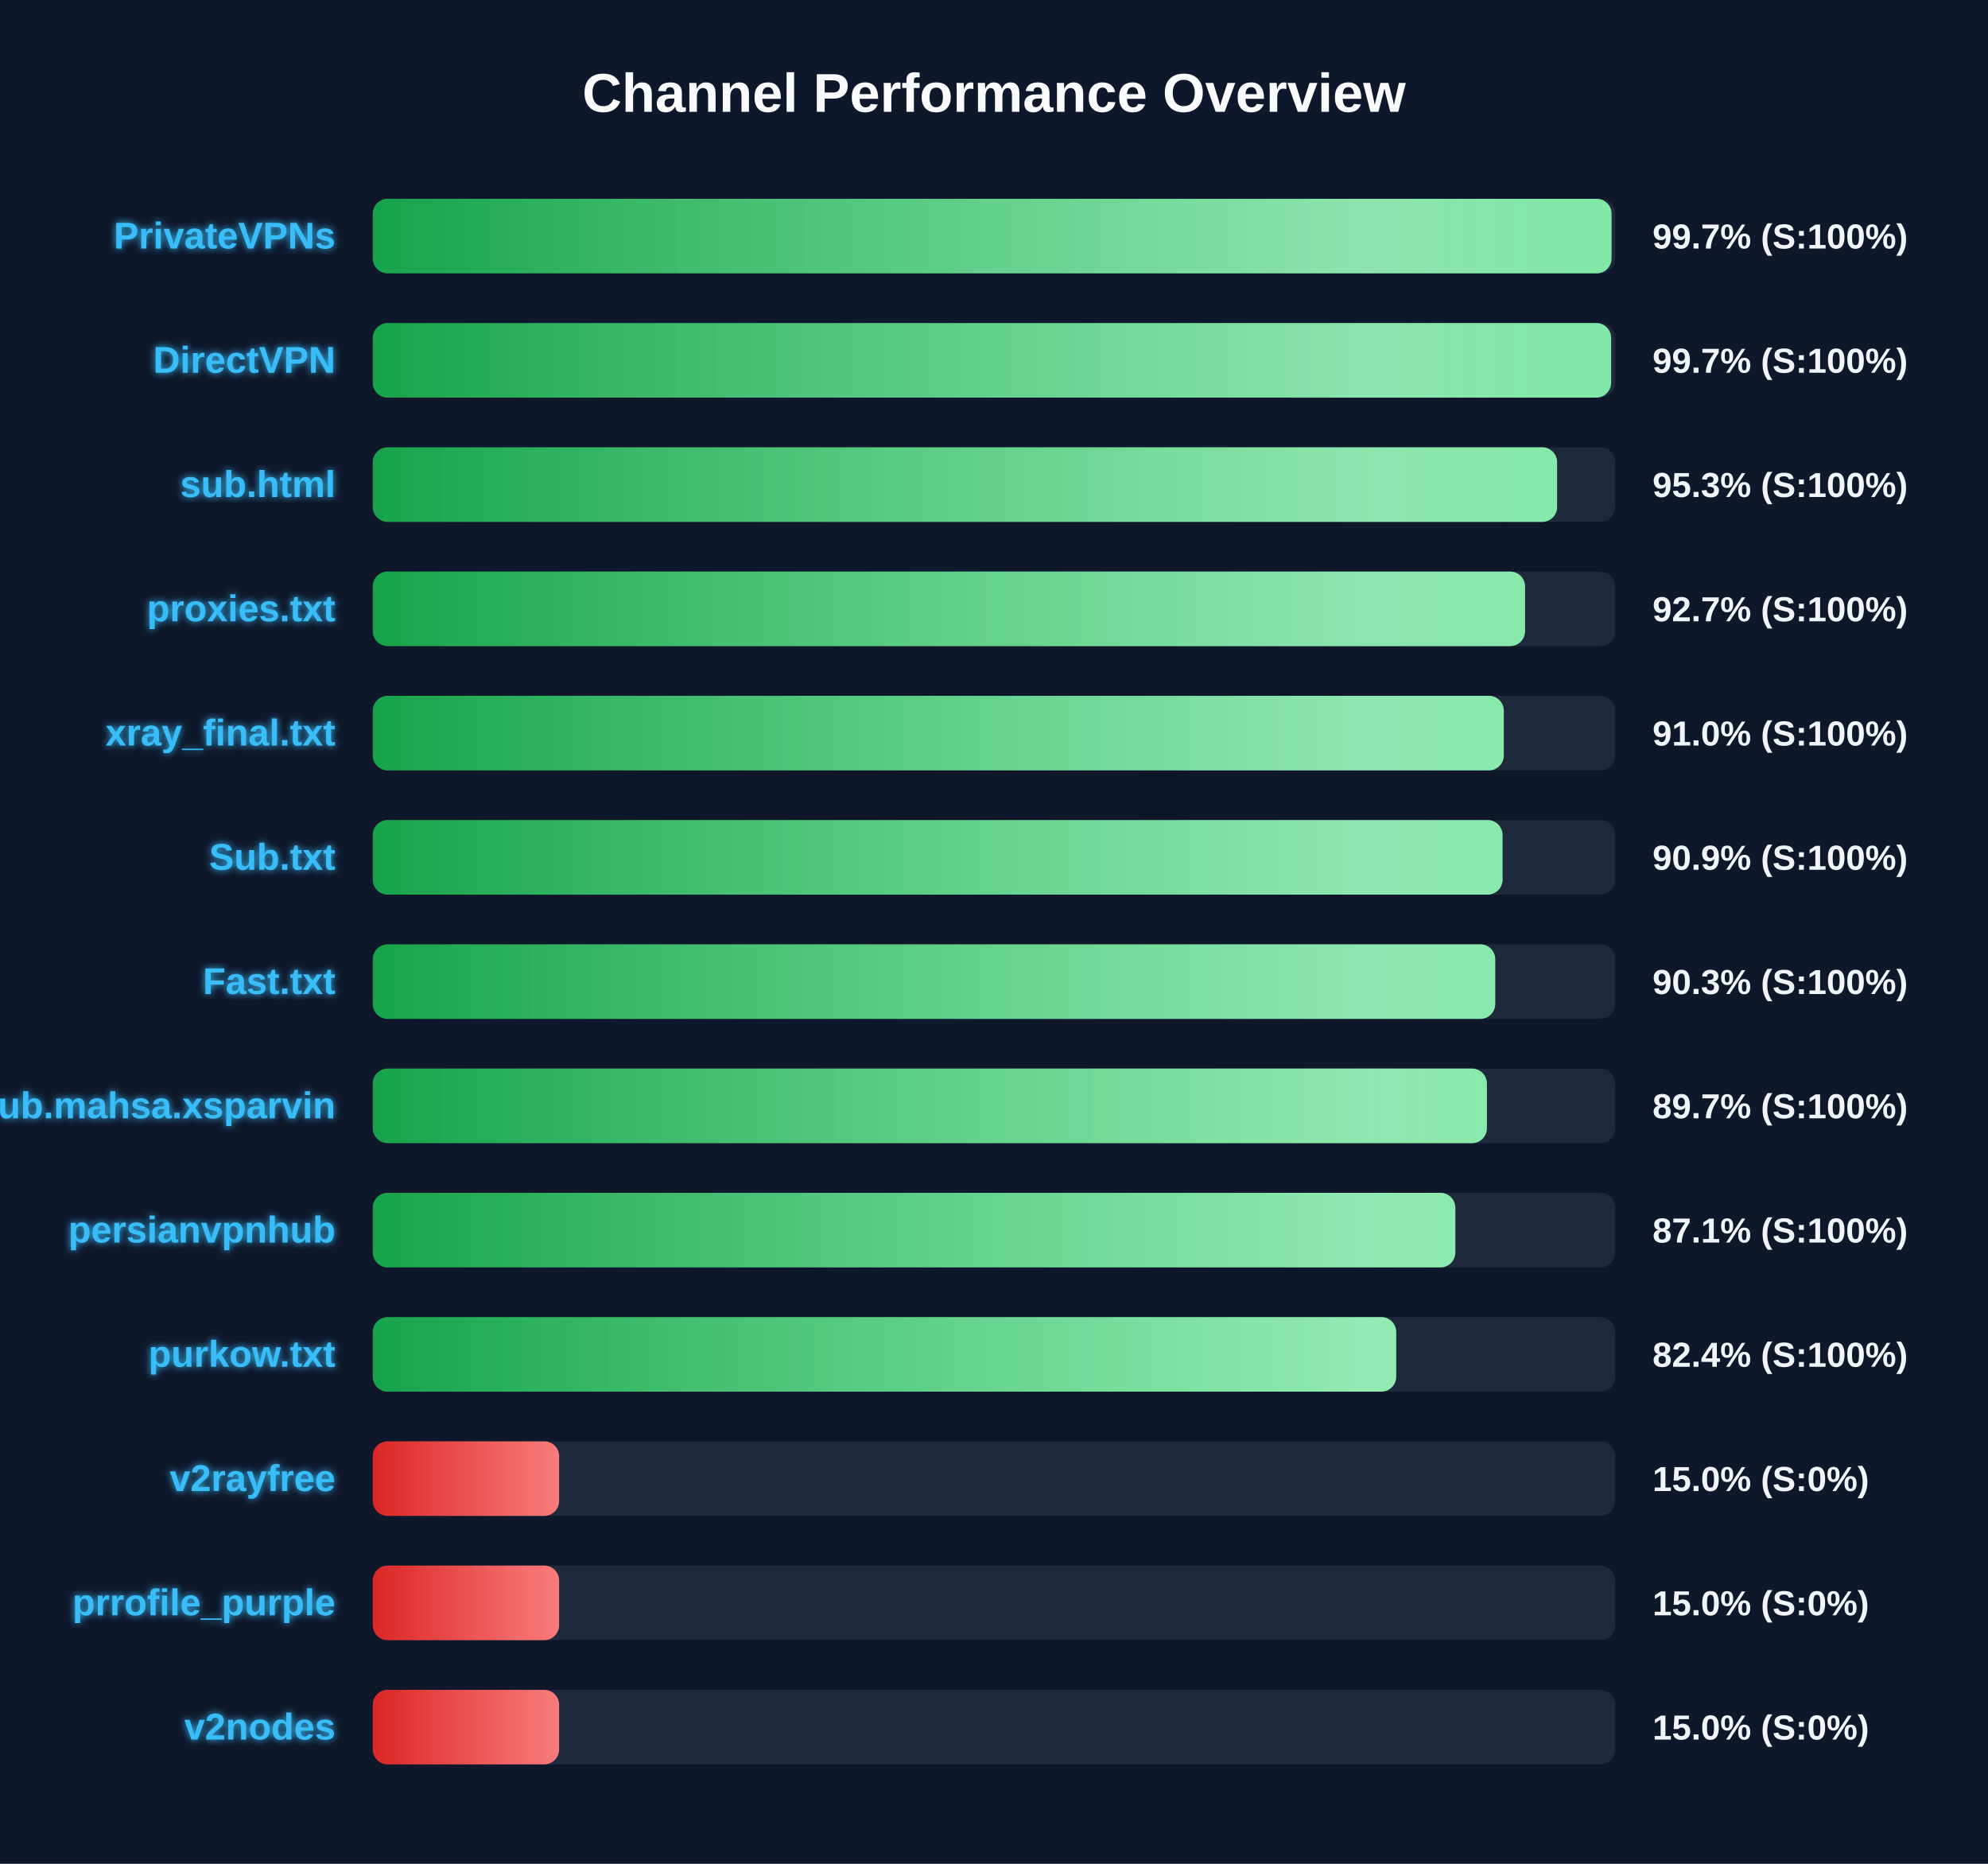
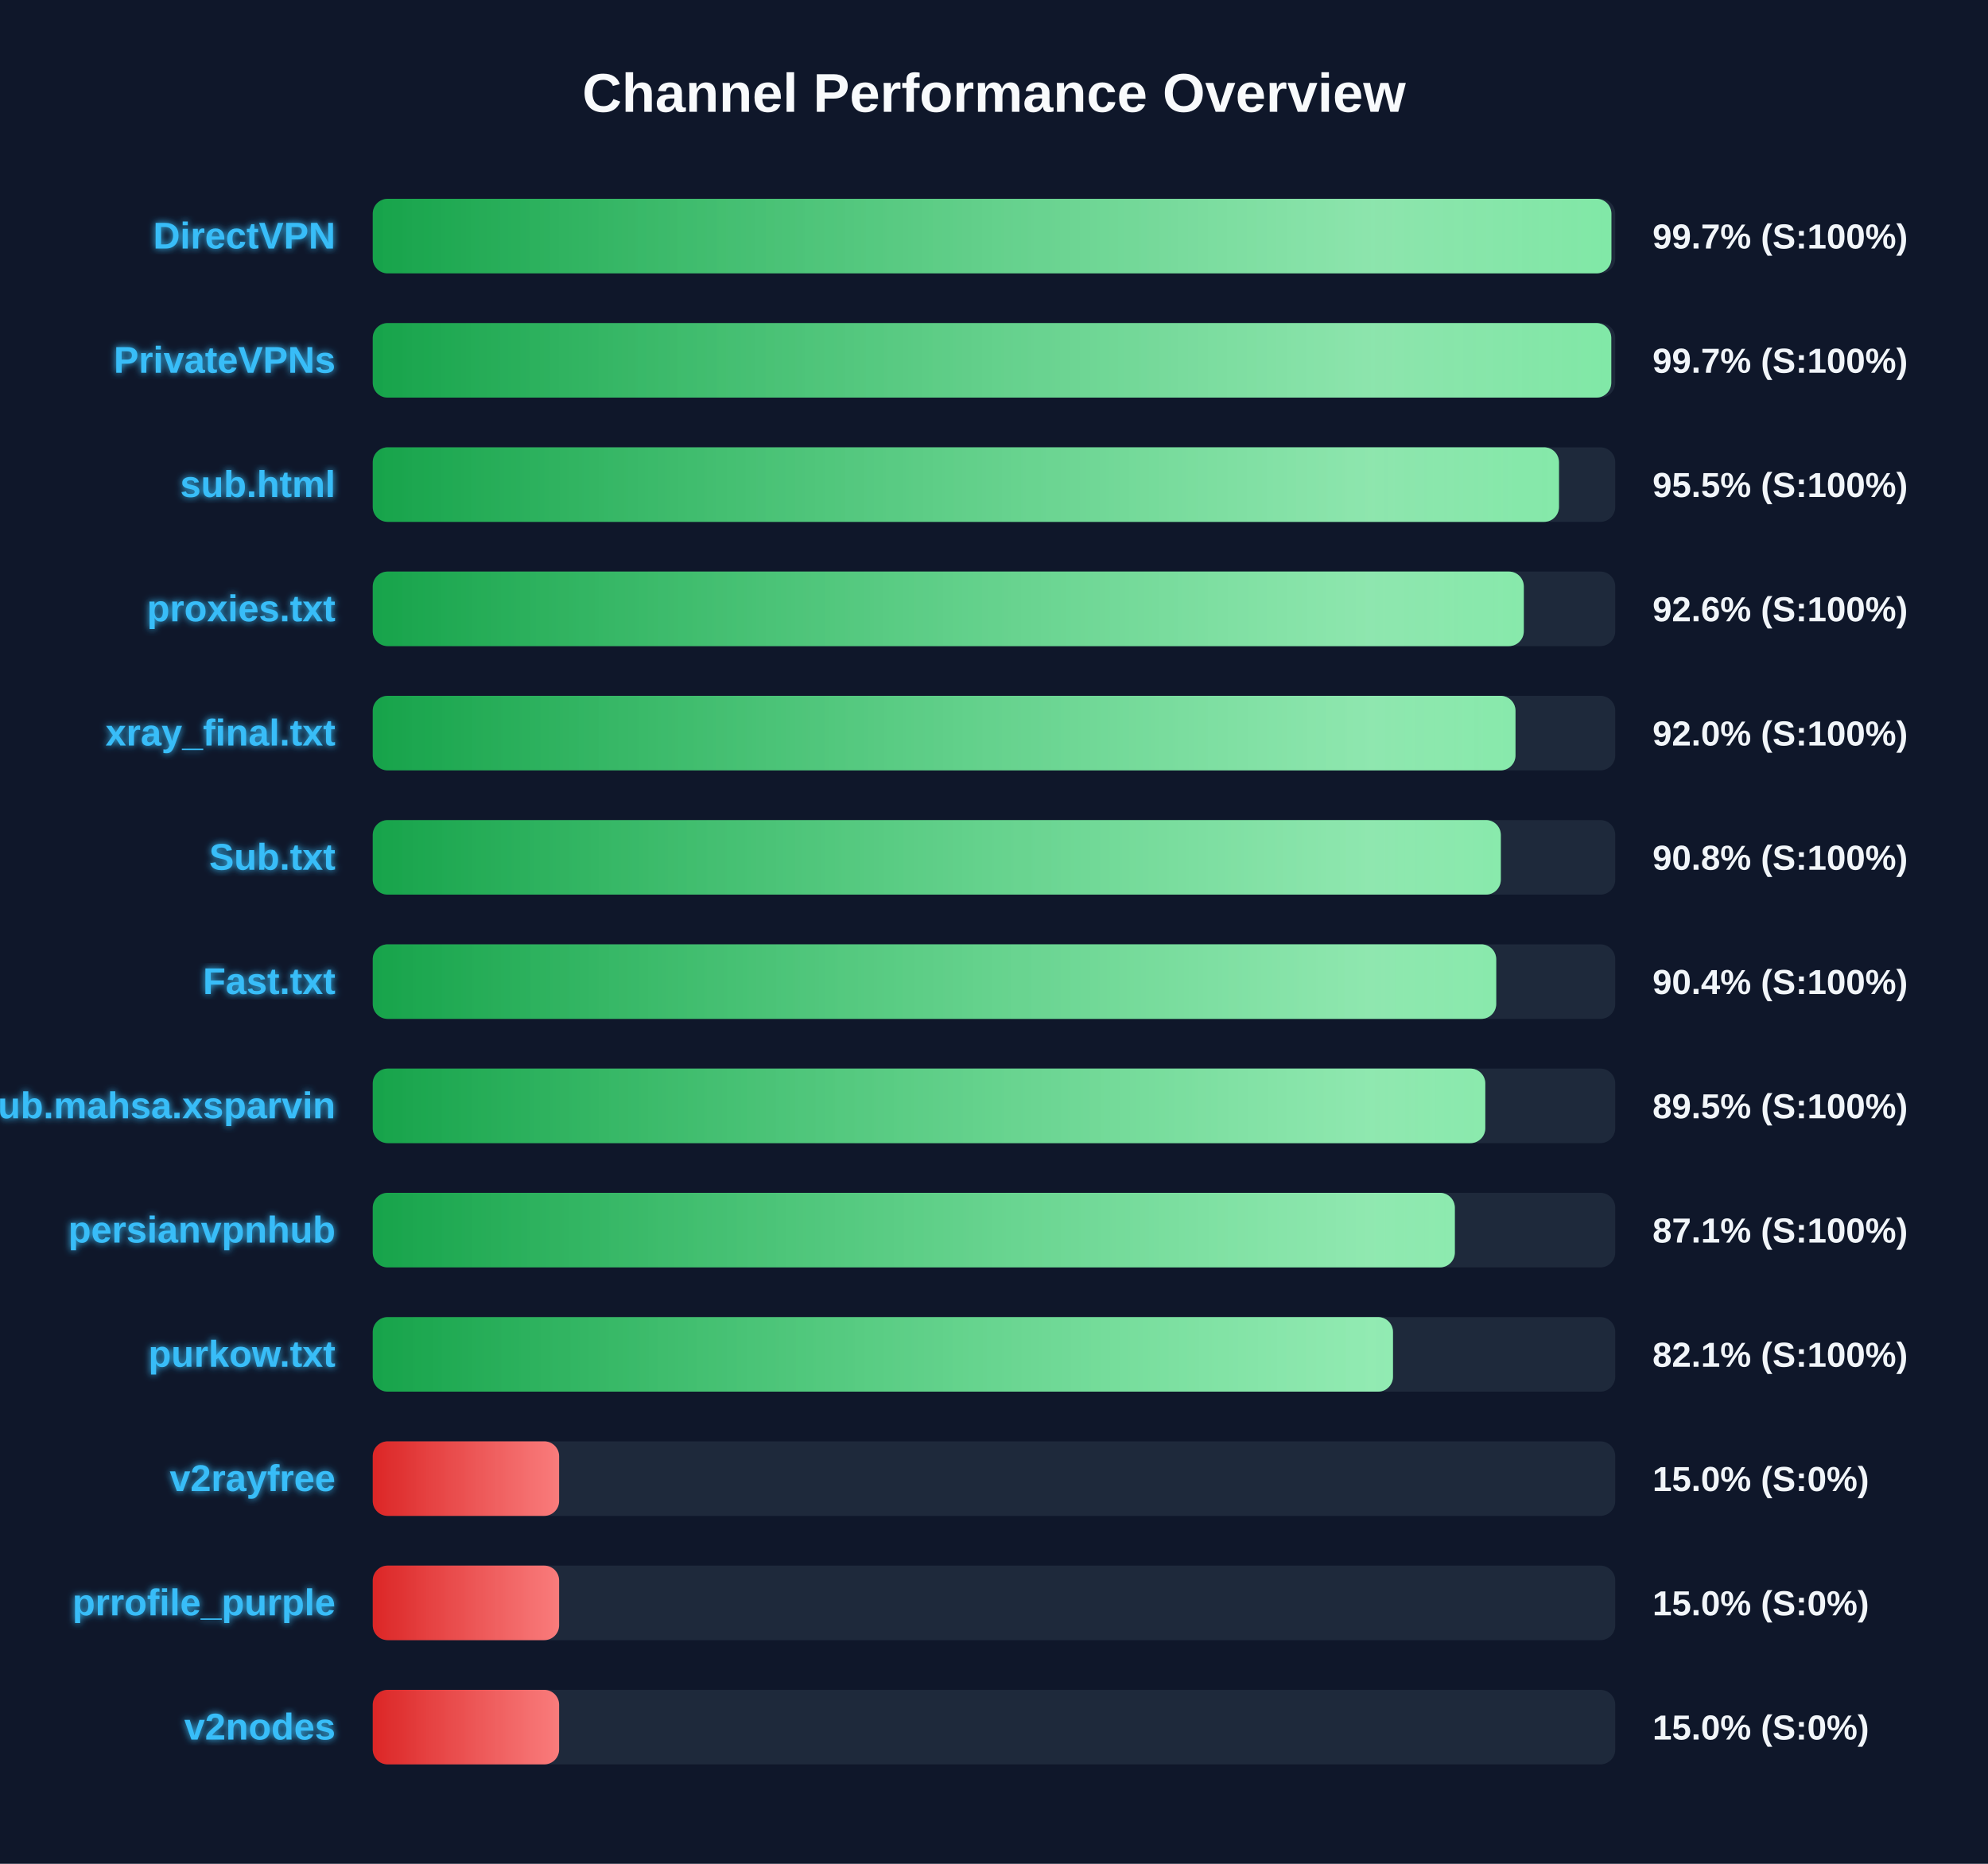
<svg xmlns="http://www.w3.org/2000/svg" width="800" height="750" version="1.1">
  <defs>
    <linearGradient id="grad-green" x1="0%" y1="0%" x2="100%" y2="0%">
      <stop offset="0%" stop-color="#16a34a" />
      <stop offset="100%" stop-color="#4ade80" />
    </linearGradient>
    <linearGradient id="grad-yellow" x1="0%" y1="0%" x2="100%" y2="0%">
      <stop offset="0%" stop-color="#ca8a04" />
      <stop offset="100%" stop-color="#fde047" />
    </linearGradient>
    <linearGradient id="grad-red" x1="0%" y1="0%" x2="100%" y2="0%">
      <stop offset="0%" stop-color="#dc2626" />
      <stop offset="100%" stop-color="#f87171" />
    </linearGradient>
    <linearGradient id="shimmer" x1="0%" y1="0%" x2="100%" y2="0%">
      <stop offset="0%" stop-color="rgba(255,255,255,0)" />
      <stop offset="50%" stop-color="rgba(255,255,255,0.4)" />
      <stop offset="100%" stop-color="rgba(255,255,255,0)" />
    </linearGradient>
    <filter id="glow" x="-20%" y="-20%" width="140%" height="140%">
      <feGaussianBlur stdDeviation="1.5" result="blur" />
      <feComposite in="SourceGraphic" in2="blur" operator="over" />
    </filter>
  </defs>
  <style>
        .bg-rect { fill: #0f172a; }
        .title { font: bold 22px 'Segoe UI', Arial, sans-serif; fill: #f8fafc; }
        .row { font: bold 15px 'Segoe UI', Arial, sans-serif; fill: #38bdf8; filter: url(#glow); }
        .score { font: bold 14px 'Segoe UI', Arial, sans-serif; fill: #f1f5f9; }
        @keyframes shimmer-anim {
            0% { transform: translateX(-100%); }
            100% { transform: translateX(200%); }
        }
        .shimmer-rect {
            animation: shimmer-anim 2.5s infinite linear;
        }
    </style>
  <rect width="100%" height="100%" class="bg-rect" />
  <text x="400" y="45" text-anchor="middle" class="title">Channel Performance Overview</text>
  <rect x="150" y="80" width="500" height="30" fill="#1e293b" rx="6" />
  <clipPath id="clip-0">
-     <rect x="150" y="80" width="498.5" height="30" rx="6" />
+     <rect x="150" y="80" width="498.45" height="30" rx="6" />
  </clipPath>
-   <rect x="150" y="80" width="498.5" height="30" fill="url(#grad-green)" rx="6" />
+   <rect x="150" y="80" width="498.45" height="30" fill="url(#grad-green)" rx="6" />
  <g clip-path="url(#clip-0)">
    <rect x="150" y="80" width="100%" height="30" fill="url(#shimmer)" class="shimmer-rect" />
  </g>
-   <text x="135" y="100" text-anchor="end" class="row">PrivateVPNs</text>
+   <text x="135" y="100" text-anchor="end" class="row">DirectVPN</text>
  <text x="665" y="100" text-anchor="start" class="score">99.7% (S:100%)</text>
  <rect x="150" y="130" width="500" height="30" fill="#1e293b" rx="6" />
  <clipPath id="clip-1">
-     <rect x="150" y="130" width="498.35" height="30" rx="6" />
+     <rect x="150" y="130" width="498.4" height="30" rx="6" />
  </clipPath>
-   <rect x="150" y="130" width="498.35" height="30" fill="url(#grad-green)" rx="6" />
+   <rect x="150" y="130" width="498.4" height="30" fill="url(#grad-green)" rx="6" />
  <g clip-path="url(#clip-1)">
    <rect x="150" y="130" width="100%" height="30" fill="url(#shimmer)" class="shimmer-rect" />
  </g>
-   <text x="135" y="150" text-anchor="end" class="row">DirectVPN</text>
+   <text x="135" y="150" text-anchor="end" class="row">PrivateVPNs</text>
  <text x="665" y="150" text-anchor="start" class="score">99.7% (S:100%)</text>
  <rect x="150" y="180" width="500" height="30" fill="#1e293b" rx="6" />
  <clipPath id="clip-2">
-     <rect x="150" y="180" width="476.6" height="30" rx="6" />
+     <rect x="150" y="180" width="477.35" height="30" rx="6" />
  </clipPath>
-   <rect x="150" y="180" width="476.6" height="30" fill="url(#grad-green)" rx="6" />
+   <rect x="150" y="180" width="477.35" height="30" fill="url(#grad-green)" rx="6" />
  <g clip-path="url(#clip-2)">
    <rect x="150" y="180" width="100%" height="30" fill="url(#shimmer)" class="shimmer-rect" />
  </g>
  <text x="135" y="200" text-anchor="end" class="row">sub.html</text>
-   <text x="665" y="200" text-anchor="start" class="score">95.3% (S:100%)</text>
+   <text x="665" y="200" text-anchor="start" class="score">95.5% (S:100%)</text>
  <rect x="150" y="230" width="500" height="30" fill="#1e293b" rx="6" />
  <clipPath id="clip-3">
-     <rect x="150" y="230" width="463.7" height="30" rx="6" />
+     <rect x="150" y="230" width="463.2" height="30" rx="6" />
  </clipPath>
-   <rect x="150" y="230" width="463.7" height="30" fill="url(#grad-green)" rx="6" />
+   <rect x="150" y="230" width="463.2" height="30" fill="url(#grad-green)" rx="6" />
  <g clip-path="url(#clip-3)">
    <rect x="150" y="230" width="100%" height="30" fill="url(#shimmer)" class="shimmer-rect" />
  </g>
  <text x="135" y="250" text-anchor="end" class="row">proxies.txt</text>
-   <text x="665" y="250" text-anchor="start" class="score">92.7% (S:100%)</text>
+   <text x="665" y="250" text-anchor="start" class="score">92.6% (S:100%)</text>
  <rect x="150" y="280" width="500" height="30" fill="#1e293b" rx="6" />
  <clipPath id="clip-4">
-     <rect x="150" y="280" width="455.15" height="30" rx="6" />
+     <rect x="150" y="280" width="459.85" height="30" rx="6" />
  </clipPath>
-   <rect x="150" y="280" width="455.15" height="30" fill="url(#grad-green)" rx="6" />
+   <rect x="150" y="280" width="459.85" height="30" fill="url(#grad-green)" rx="6" />
  <g clip-path="url(#clip-4)">
    <rect x="150" y="280" width="100%" height="30" fill="url(#shimmer)" class="shimmer-rect" />
  </g>
  <text x="135" y="300" text-anchor="end" class="row">xray_final.txt</text>
-   <text x="665" y="300" text-anchor="start" class="score">91.0% (S:100%)</text>
+   <text x="665" y="300" text-anchor="start" class="score">92.0% (S:100%)</text>
  <rect x="150" y="330" width="500" height="30" fill="#1e293b" rx="6" />
  <clipPath id="clip-5">
-     <rect x="150" y="330" width="454.65" height="30" rx="6" />
+     <rect x="150" y="330" width="453.95" height="30" rx="6" />
  </clipPath>
-   <rect x="150" y="330" width="454.65" height="30" fill="url(#grad-green)" rx="6" />
+   <rect x="150" y="330" width="453.95" height="30" fill="url(#grad-green)" rx="6" />
  <g clip-path="url(#clip-5)">
    <rect x="150" y="330" width="100%" height="30" fill="url(#shimmer)" class="shimmer-rect" />
  </g>
  <text x="135" y="350" text-anchor="end" class="row">Sub.txt</text>
-   <text x="665" y="350" text-anchor="start" class="score">90.9% (S:100%)</text>
+   <text x="665" y="350" text-anchor="start" class="score">90.8% (S:100%)</text>
  <rect x="150" y="380" width="500" height="30" fill="#1e293b" rx="6" />
  <clipPath id="clip-6">
-     <rect x="150" y="380" width="451.7" height="30" rx="6" />
+     <rect x="150" y="380" width="452.1" height="30" rx="6" />
  </clipPath>
-   <rect x="150" y="380" width="451.7" height="30" fill="url(#grad-green)" rx="6" />
+   <rect x="150" y="380" width="452.1" height="30" fill="url(#grad-green)" rx="6" />
  <g clip-path="url(#clip-6)">
    <rect x="150" y="380" width="100%" height="30" fill="url(#shimmer)" class="shimmer-rect" />
  </g>
  <text x="135" y="400" text-anchor="end" class="row">Fast.txt</text>
-   <text x="665" y="400" text-anchor="start" class="score">90.3% (S:100%)</text>
+   <text x="665" y="400" text-anchor="start" class="score">90.4% (S:100%)</text>
  <rect x="150" y="430" width="500" height="30" fill="#1e293b" rx="6" />
  <clipPath id="clip-7">
-     <rect x="150" y="430" width="448.35" height="30" rx="6" />
+     <rect x="150" y="430" width="447.7" height="30" rx="6" />
  </clipPath>
-   <rect x="150" y="430" width="448.35" height="30" fill="url(#grad-green)" rx="6" />
+   <rect x="150" y="430" width="447.7" height="30" fill="url(#grad-green)" rx="6" />
  <g clip-path="url(#clip-7)">
    <rect x="150" y="430" width="100%" height="30" fill="url(#shimmer)" class="shimmer-rect" />
  </g>
  <text x="135" y="450" text-anchor="end" class="row">Sub.mahsa.xsparvin</text>
-   <text x="665" y="450" text-anchor="start" class="score">89.7% (S:100%)</text>
+   <text x="665" y="450" text-anchor="start" class="score">89.5% (S:100%)</text>
  <rect x="150" y="480" width="500" height="30" fill="#1e293b" rx="6" />
  <clipPath id="clip-8">
-     <rect x="150" y="480" width="435.65" height="30" rx="6" />
+     <rect x="150" y="480" width="435.45" height="30" rx="6" />
  </clipPath>
-   <rect x="150" y="480" width="435.65" height="30" fill="url(#grad-green)" rx="6" />
+   <rect x="150" y="480" width="435.45" height="30" fill="url(#grad-green)" rx="6" />
  <g clip-path="url(#clip-8)">
    <rect x="150" y="480" width="100%" height="30" fill="url(#shimmer)" class="shimmer-rect" />
  </g>
  <text x="135" y="500" text-anchor="end" class="row">persianvpnhub</text>
  <text x="665" y="500" text-anchor="start" class="score">87.1% (S:100%)</text>
  <rect x="150" y="530" width="500" height="30" fill="#1e293b" rx="6" />
  <clipPath id="clip-9">
-     <rect x="150" y="530" width="411.85" height="30" rx="6" />
+     <rect x="150" y="530" width="410.55" height="30" rx="6" />
  </clipPath>
-   <rect x="150" y="530" width="411.85" height="30" fill="url(#grad-green)" rx="6" />
+   <rect x="150" y="530" width="410.55" height="30" fill="url(#grad-green)" rx="6" />
  <g clip-path="url(#clip-9)">
    <rect x="150" y="530" width="100%" height="30" fill="url(#shimmer)" class="shimmer-rect" />
  </g>
  <text x="135" y="550" text-anchor="end" class="row">purkow.txt</text>
-   <text x="665" y="550" text-anchor="start" class="score">82.4% (S:100%)</text>
+   <text x="665" y="550" text-anchor="start" class="score">82.1% (S:100%)</text>
  <rect x="150" y="580" width="500" height="30" fill="#1e293b" rx="6" />
  <clipPath id="clip-10">
    <rect x="150" y="580" width="75.0" height="30" rx="6" />
  </clipPath>
  <rect x="150" y="580" width="75.0" height="30" fill="url(#grad-red)" rx="6" />
  <g clip-path="url(#clip-10)">
    <rect x="150" y="580" width="100%" height="30" fill="url(#shimmer)" class="shimmer-rect" />
  </g>
  <text x="135" y="600" text-anchor="end" class="row">v2rayfree</text>
  <text x="665" y="600" text-anchor="start" class="score">15.0% (S:0%)</text>
  <rect x="150" y="630" width="500" height="30" fill="#1e293b" rx="6" />
  <clipPath id="clip-11">
    <rect x="150" y="630" width="75.0" height="30" rx="6" />
  </clipPath>
  <rect x="150" y="630" width="75.0" height="30" fill="url(#grad-red)" rx="6" />
  <g clip-path="url(#clip-11)">
    <rect x="150" y="630" width="100%" height="30" fill="url(#shimmer)" class="shimmer-rect" />
  </g>
  <text x="135" y="650" text-anchor="end" class="row">prrofile_purple</text>
  <text x="665" y="650" text-anchor="start" class="score">15.0% (S:0%)</text>
  <rect x="150" y="680" width="500" height="30" fill="#1e293b" rx="6" />
  <clipPath id="clip-12">
    <rect x="150" y="680" width="75.0" height="30" rx="6" />
  </clipPath>
  <rect x="150" y="680" width="75.0" height="30" fill="url(#grad-red)" rx="6" />
  <g clip-path="url(#clip-12)">
    <rect x="150" y="680" width="100%" height="30" fill="url(#shimmer)" class="shimmer-rect" />
  </g>
  <text x="135" y="700" text-anchor="end" class="row">v2nodes</text>
  <text x="665" y="700" text-anchor="start" class="score">15.0% (S:0%)</text>
</svg>
